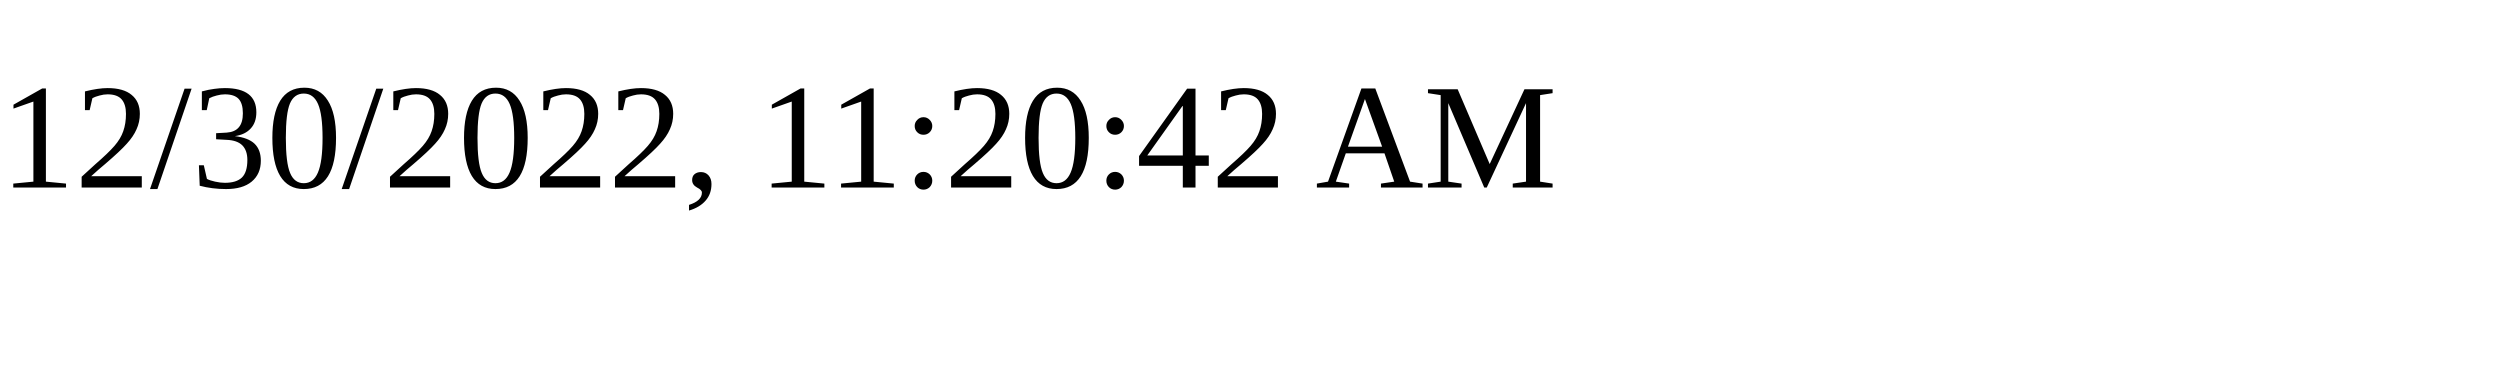
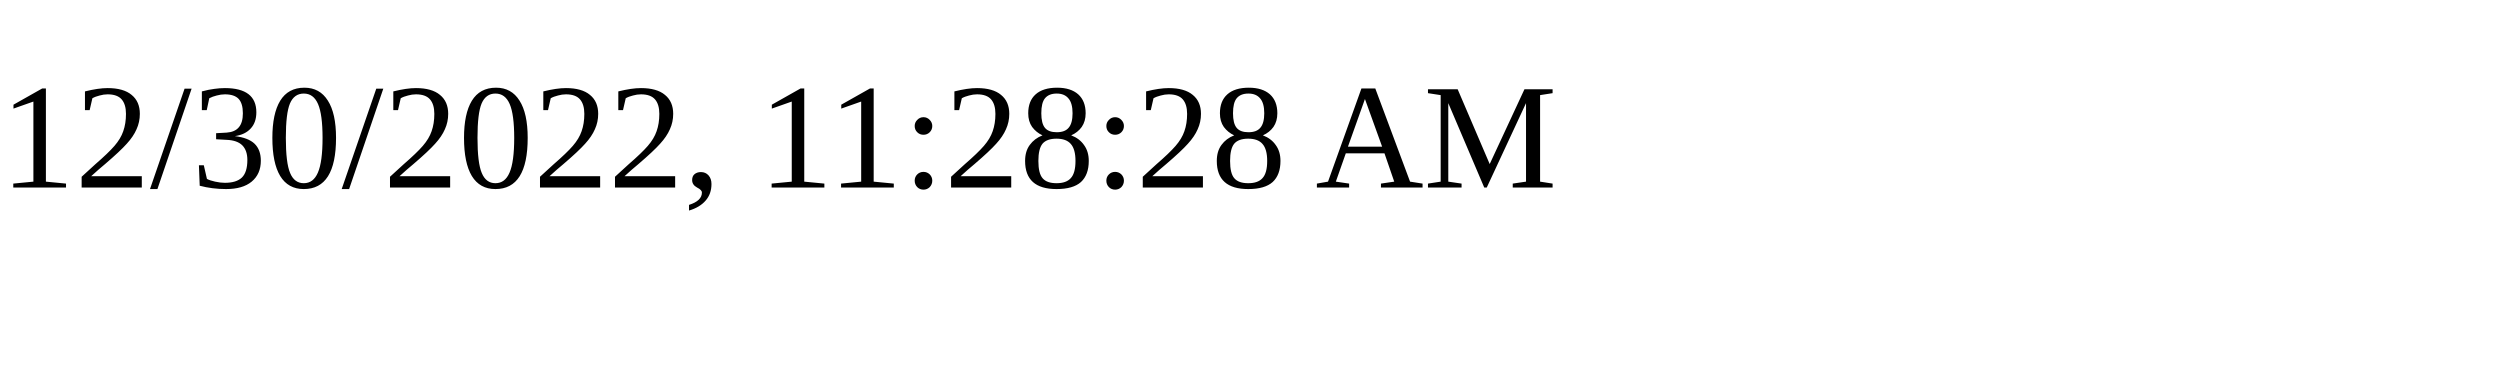
<svg xmlns="http://www.w3.org/2000/svg" height="30" width="200">
-   <text x="0" y="15">12/30/2022, 11:20:42 AM</text>
+   <text x="0" y="15">12/30/2022, 11:28:28 AM</text>
</svg>
